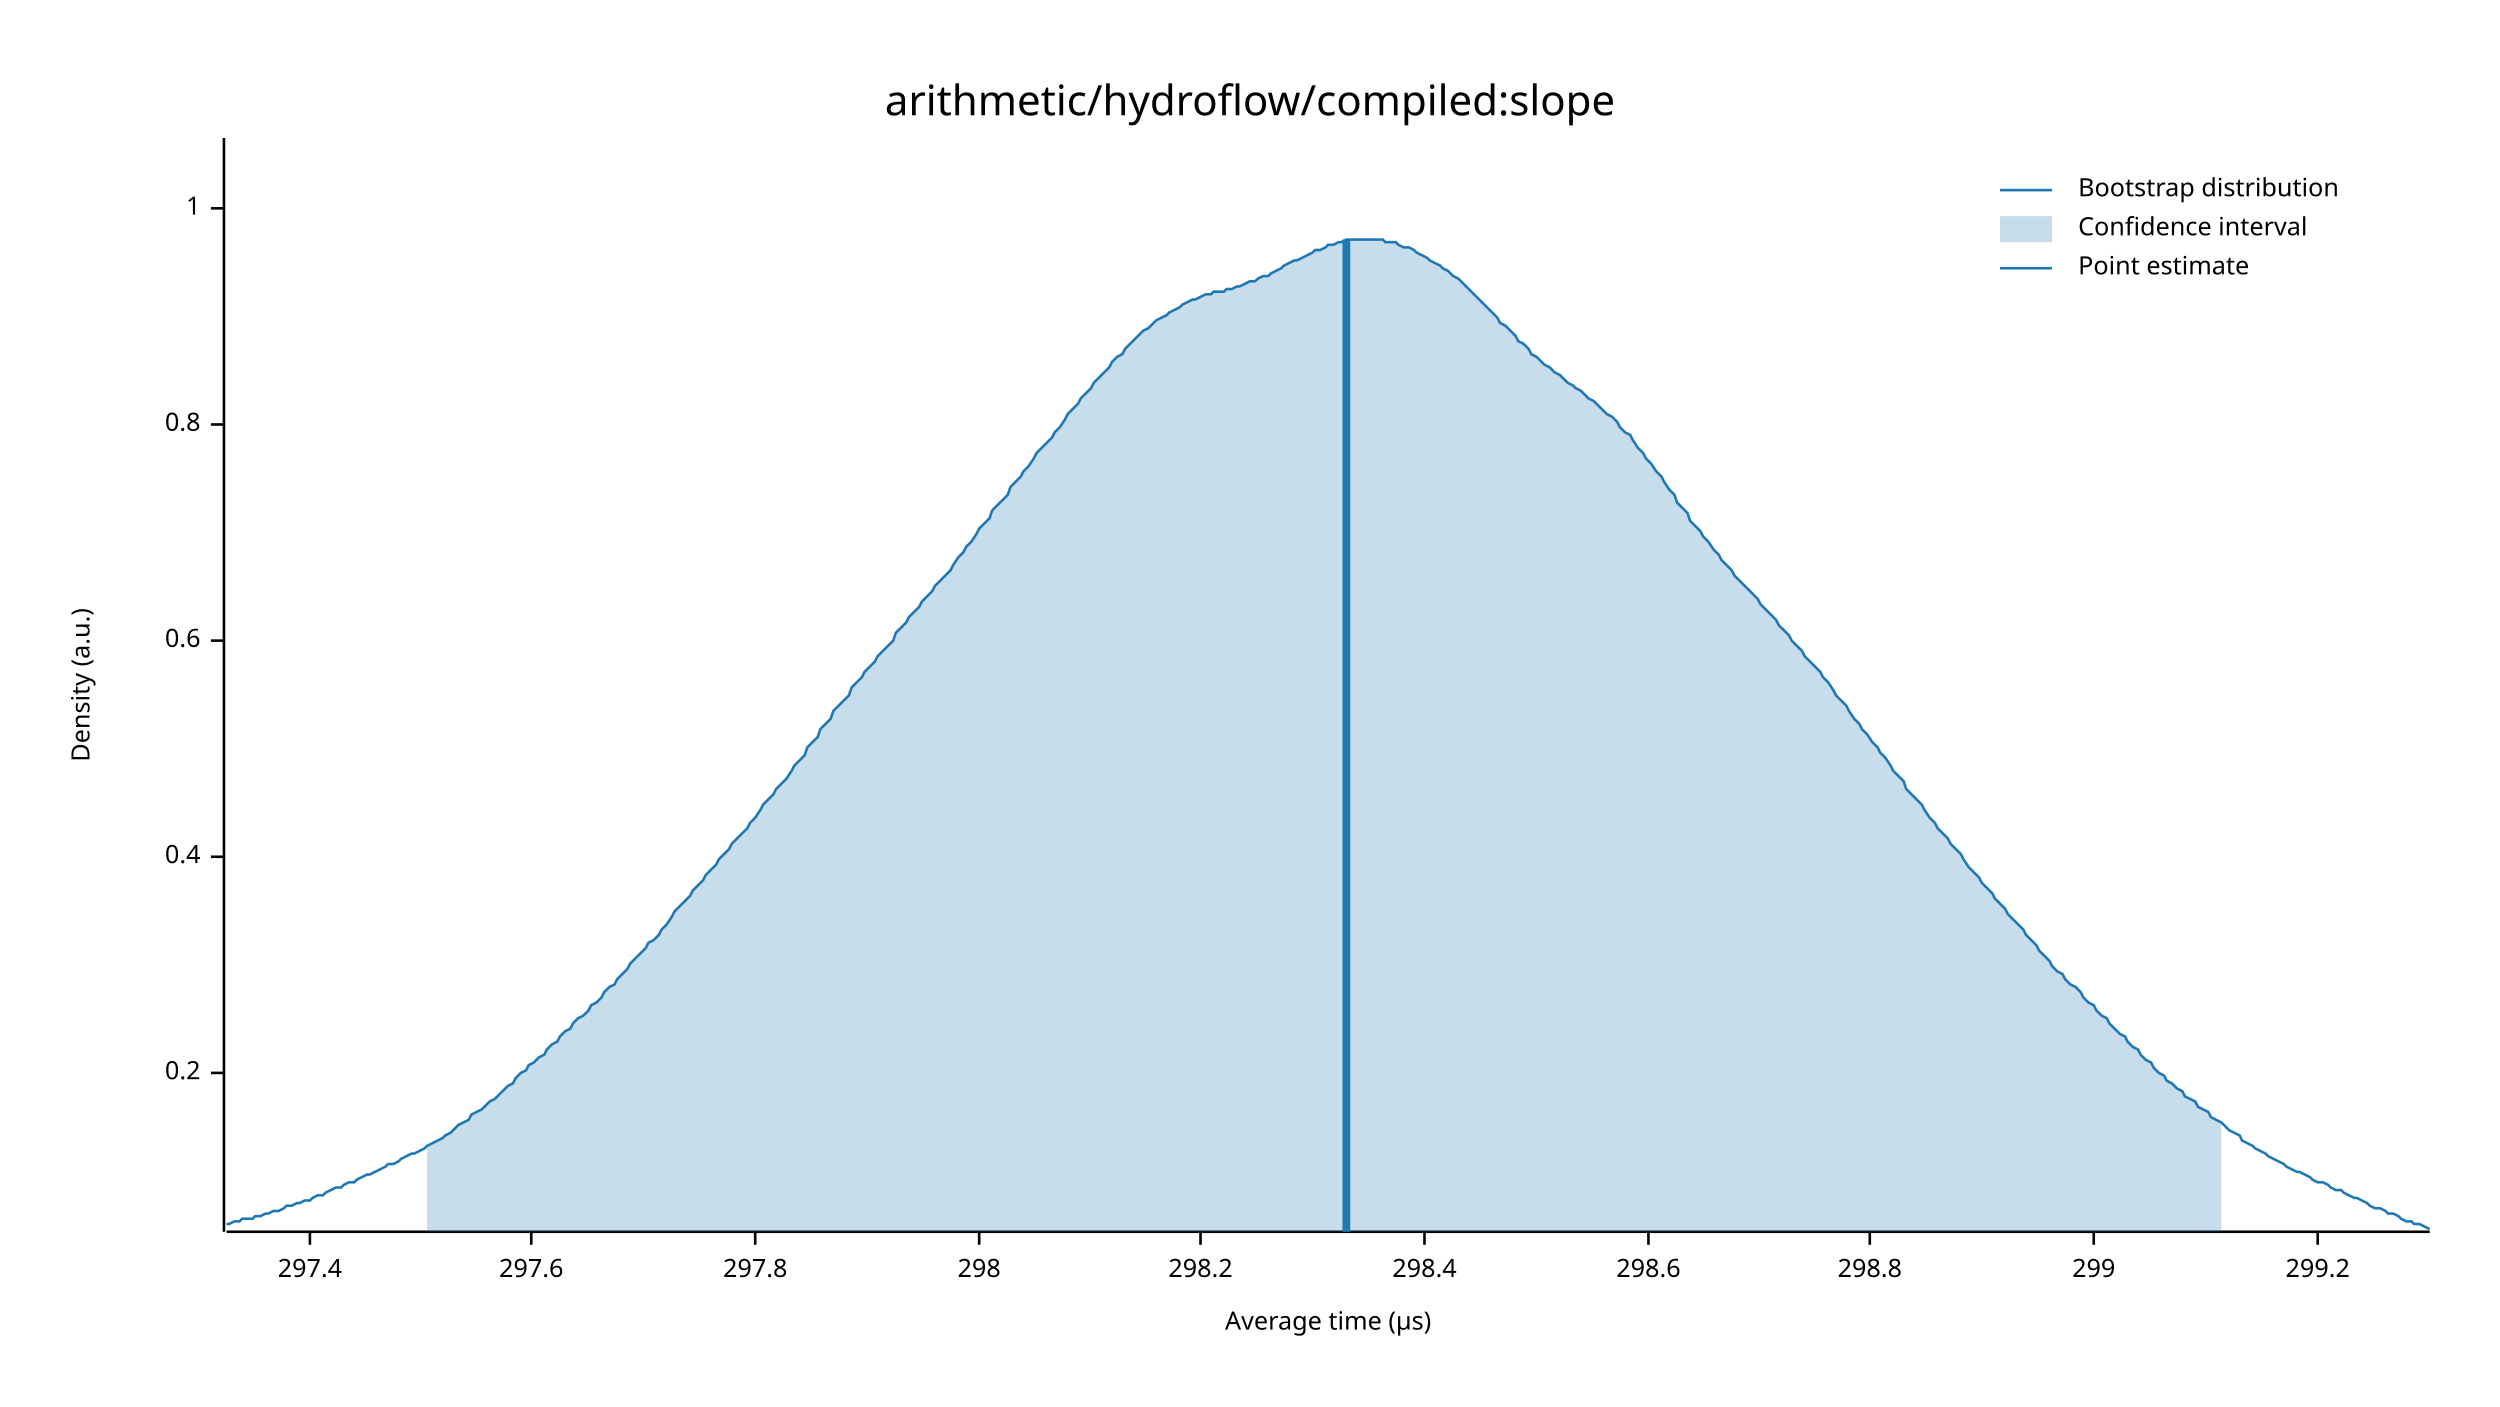
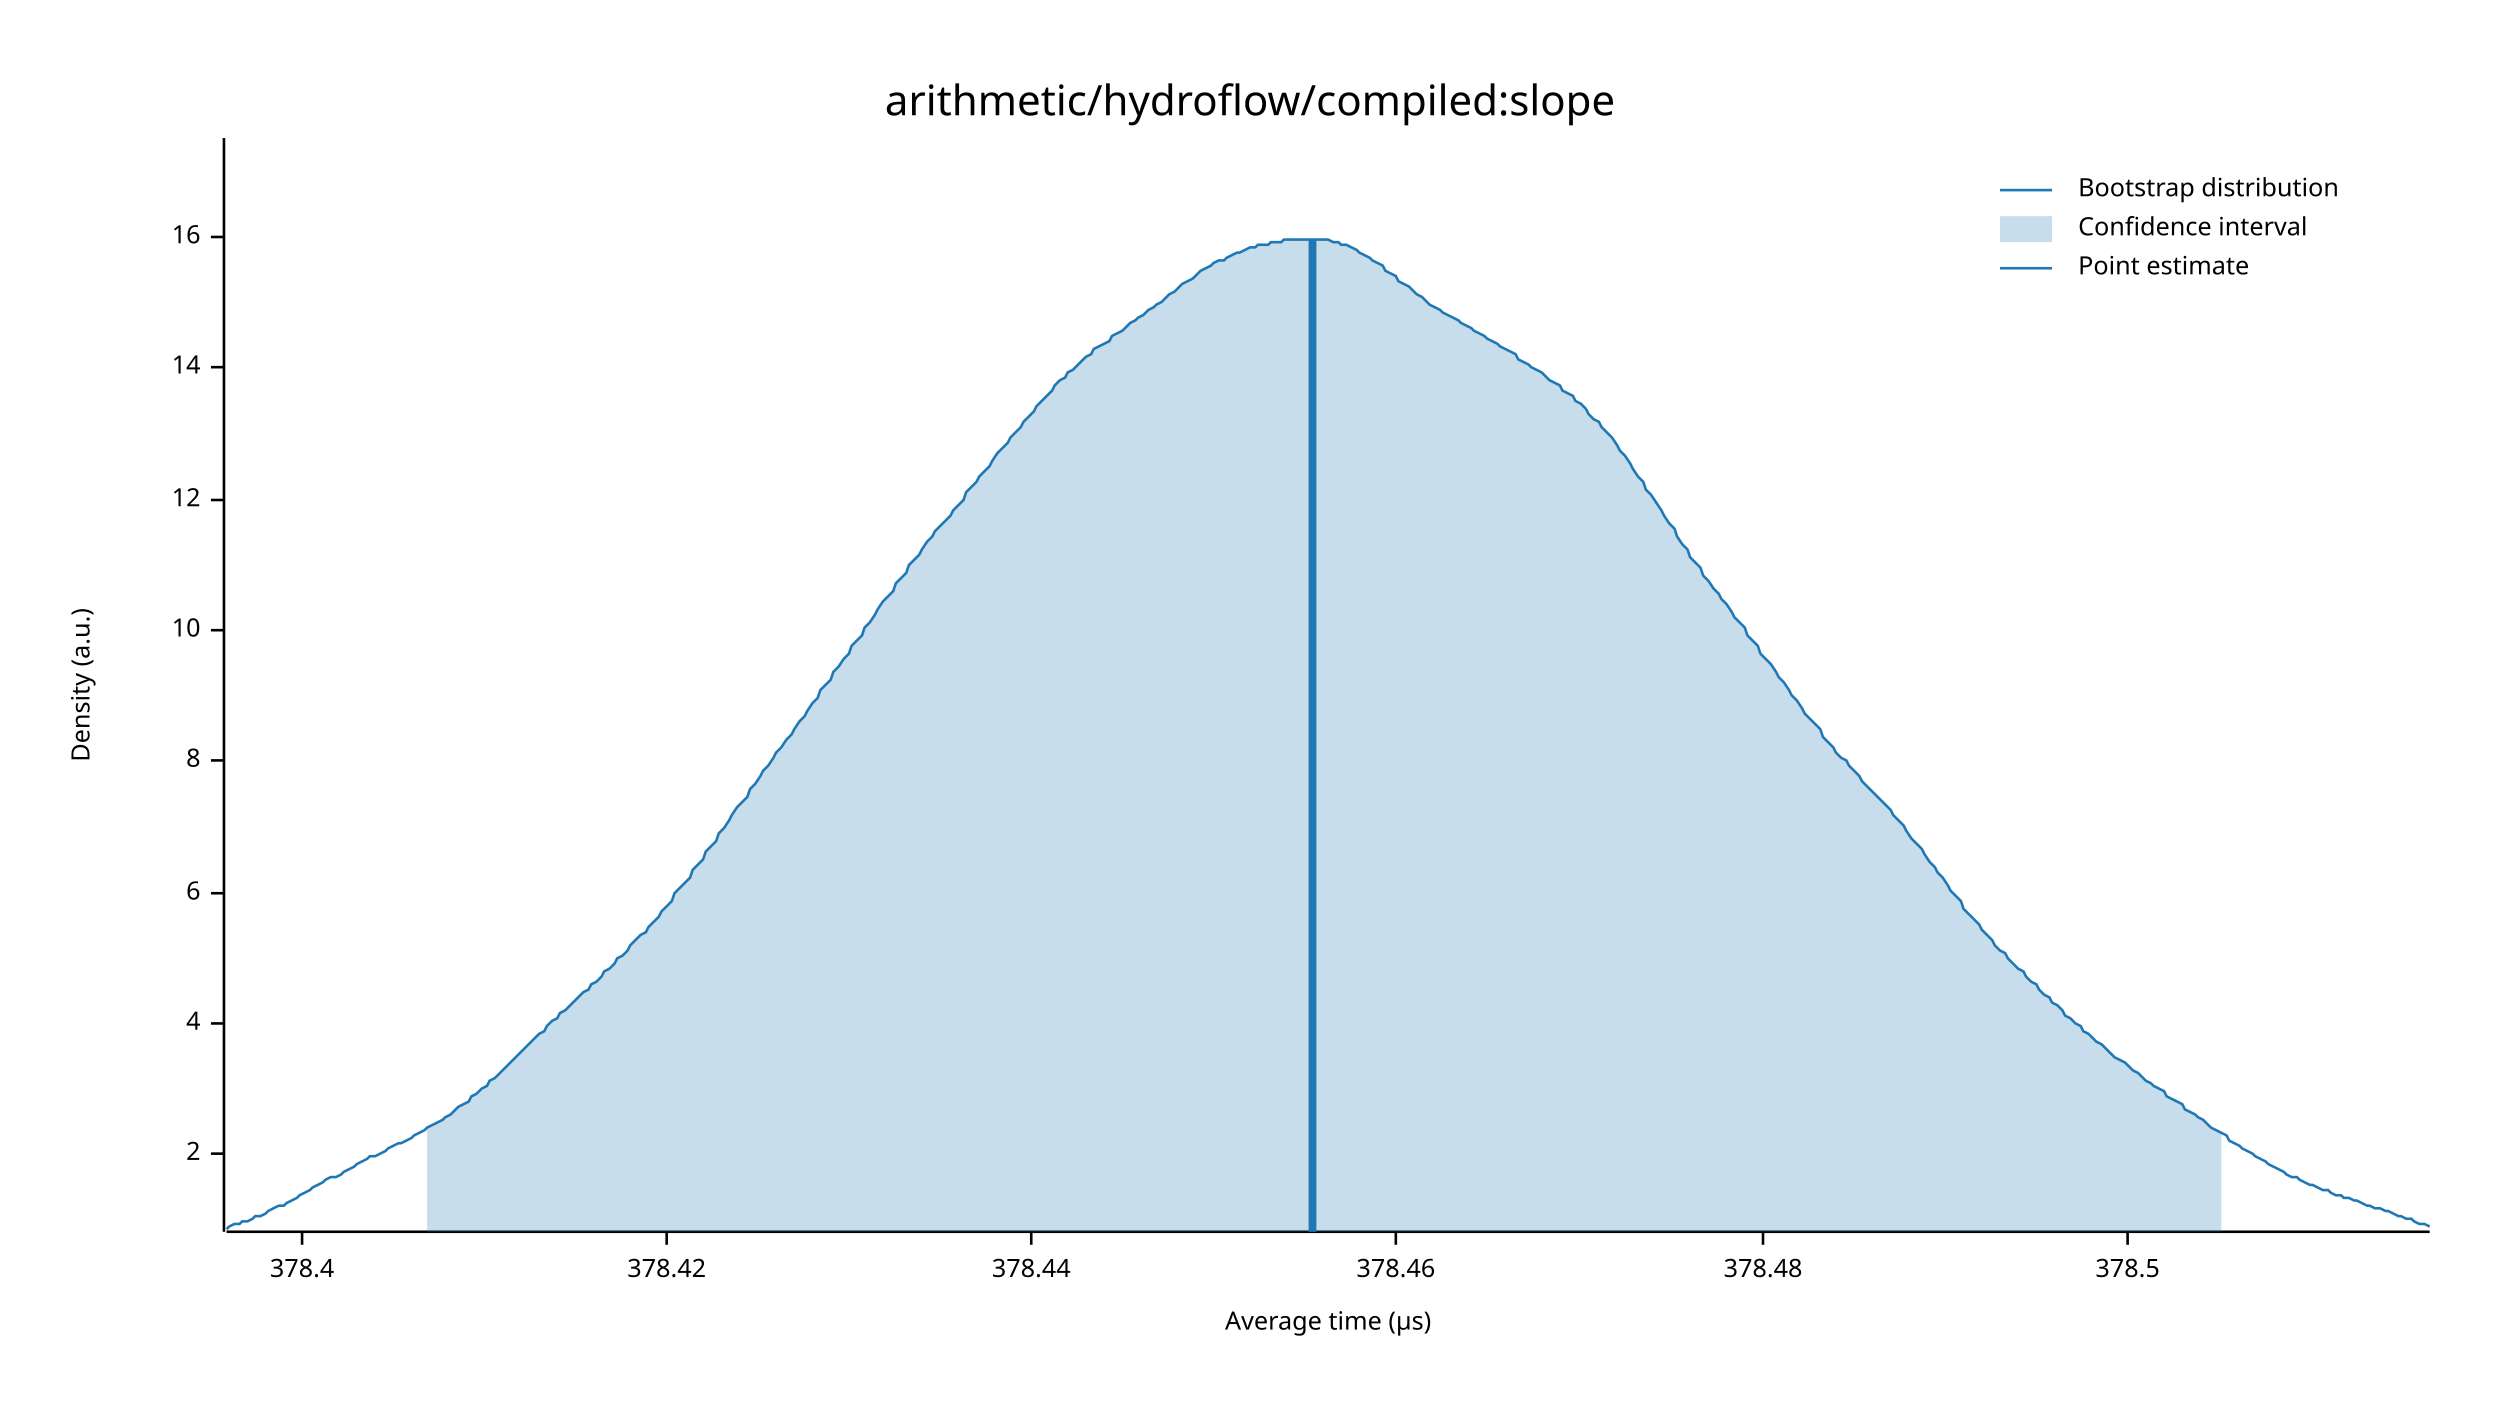
<svg xmlns="http://www.w3.org/2000/svg" width="960" height="540" viewBox="0 0 960 540">
  <text x="480" y="32" dy="0.76em" text-anchor="middle" font-family="sans-serif" font-size="16.129" opacity="1" fill="#000000">
arithmetic/hydroflow/compiled:slope
</text>
  <text x="27" y="263" dy="0.76em" text-anchor="middle" font-family="sans-serif" font-size="9.677" opacity="1" fill="#000000" transform="rotate(270, 27, 263)">
Density (a.u.)
</text>
  <text x="510" y="513" dy="-0.5ex" text-anchor="middle" font-family="sans-serif" font-size="9.677" opacity="1" fill="#000000">
Average time (µs)
</text>
  <polyline fill="none" opacity="1" stroke="#000000" stroke-width="1" points="86,53 86,473 " />
-   <text x="77" y="412" dy="0.5ex" text-anchor="end" font-family="sans-serif" font-size="9.677" opacity="1" fill="#000000">
- 0.2
+   <text x="77" y="443" dy="0.5ex" text-anchor="end" font-family="sans-serif" font-size="9.677" opacity="1" fill="#000000">
+ 2
</text>
-   <polyline fill="none" opacity="1" stroke="#000000" stroke-width="1" points="81,412 86,412 " />
-   <text x="77" y="329" dy="0.5ex" text-anchor="end" font-family="sans-serif" font-size="9.677" opacity="1" fill="#000000">
- 0.4
+   <polyline fill="none" opacity="1" stroke="#000000" stroke-width="1" points="81,443 86,443 " />
+   <text x="77" y="393" dy="0.5ex" text-anchor="end" font-family="sans-serif" font-size="9.677" opacity="1" fill="#000000">
+ 4
</text>
-   <polyline fill="none" opacity="1" stroke="#000000" stroke-width="1" points="81,329 86,329 " />
-   <text x="77" y="246" dy="0.5ex" text-anchor="end" font-family="sans-serif" font-size="9.677" opacity="1" fill="#000000">
- 0.6
+   <polyline fill="none" opacity="1" stroke="#000000" stroke-width="1" points="81,393 86,393 " />
+   <text x="77" y="343" dy="0.5ex" text-anchor="end" font-family="sans-serif" font-size="9.677" opacity="1" fill="#000000">
+ 6
</text>
-   <polyline fill="none" opacity="1" stroke="#000000" stroke-width="1" points="81,246 86,246 " />
-   <text x="77" y="163" dy="0.5ex" text-anchor="end" font-family="sans-serif" font-size="9.677" opacity="1" fill="#000000">
- 0.8
+   <polyline fill="none" opacity="1" stroke="#000000" stroke-width="1" points="81,343 86,343 " />
+   <text x="77" y="292" dy="0.5ex" text-anchor="end" font-family="sans-serif" font-size="9.677" opacity="1" fill="#000000">
+ 8
</text>
-   <polyline fill="none" opacity="1" stroke="#000000" stroke-width="1" points="81,163 86,163 " />
-   <text x="77" y="80" dy="0.5ex" text-anchor="end" font-family="sans-serif" font-size="9.677" opacity="1" fill="#000000">
- 1
+   <polyline fill="none" opacity="1" stroke="#000000" stroke-width="1" points="81,292 86,292 " />
+   <text x="77" y="242" dy="0.5ex" text-anchor="end" font-family="sans-serif" font-size="9.677" opacity="1" fill="#000000">
+ 10
</text>
-   <polyline fill="none" opacity="1" stroke="#000000" stroke-width="1" points="81,80 86,80 " />
+   <polyline fill="none" opacity="1" stroke="#000000" stroke-width="1" points="81,242 86,242 " />
+   <text x="77" y="192" dy="0.5ex" text-anchor="end" font-family="sans-serif" font-size="9.677" opacity="1" fill="#000000">
+ 12
+ </text>
+   <polyline fill="none" opacity="1" stroke="#000000" stroke-width="1" points="81,192 86,192 " />
+   <text x="77" y="141" dy="0.5ex" text-anchor="end" font-family="sans-serif" font-size="9.677" opacity="1" fill="#000000">
+ 14
+ </text>
+   <polyline fill="none" opacity="1" stroke="#000000" stroke-width="1" points="81,141 86,141 " />
+   <text x="77" y="91" dy="0.5ex" text-anchor="end" font-family="sans-serif" font-size="9.677" opacity="1" fill="#000000">
+ 16
+ </text>
+   <polyline fill="none" opacity="1" stroke="#000000" stroke-width="1" points="81,91 86,91 " />
  <polyline fill="none" opacity="1" stroke="#000000" stroke-width="1" points="87,473 933,473 " />
-   <text x="119" y="483" dy="0.76em" text-anchor="middle" font-family="sans-serif" font-size="9.677" opacity="1" fill="#000000">
- 297.4
+   <text x="116" y="483" dy="0.76em" text-anchor="middle" font-family="sans-serif" font-size="9.677" opacity="1" fill="#000000">
+ 378.4
</text>
-   <polyline fill="none" opacity="1" stroke="#000000" stroke-width="1" points="119,473 119,478 " />
-   <text x="204" y="483" dy="0.76em" text-anchor="middle" font-family="sans-serif" font-size="9.677" opacity="1" fill="#000000">
- 297.6
+   <polyline fill="none" opacity="1" stroke="#000000" stroke-width="1" points="116,473 116,478 " />
+   <text x="256" y="483" dy="0.76em" text-anchor="middle" font-family="sans-serif" font-size="9.677" opacity="1" fill="#000000">
+ 378.42
</text>
-   <polyline fill="none" opacity="1" stroke="#000000" stroke-width="1" points="204,473 204,478 " />
-   <text x="290" y="483" dy="0.76em" text-anchor="middle" font-family="sans-serif" font-size="9.677" opacity="1" fill="#000000">
- 297.8
+   <polyline fill="none" opacity="1" stroke="#000000" stroke-width="1" points="256,473 256,478 " />
+   <text x="396" y="483" dy="0.76em" text-anchor="middle" font-family="sans-serif" font-size="9.677" opacity="1" fill="#000000">
+ 378.44
</text>
-   <polyline fill="none" opacity="1" stroke="#000000" stroke-width="1" points="290,473 290,478 " />
-   <text x="376" y="483" dy="0.76em" text-anchor="middle" font-family="sans-serif" font-size="9.677" opacity="1" fill="#000000">
- 298
+   <polyline fill="none" opacity="1" stroke="#000000" stroke-width="1" points="396,473 396,478 " />
+   <text x="536" y="483" dy="0.76em" text-anchor="middle" font-family="sans-serif" font-size="9.677" opacity="1" fill="#000000">
+ 378.46
</text>
-   <polyline fill="none" opacity="1" stroke="#000000" stroke-width="1" points="376,473 376,478 " />
-   <text x="461" y="483" dy="0.76em" text-anchor="middle" font-family="sans-serif" font-size="9.677" opacity="1" fill="#000000">
- 298.2
+   <polyline fill="none" opacity="1" stroke="#000000" stroke-width="1" points="536,473 536,478 " />
+   <text x="677" y="483" dy="0.76em" text-anchor="middle" font-family="sans-serif" font-size="9.677" opacity="1" fill="#000000">
+ 378.48
</text>
-   <polyline fill="none" opacity="1" stroke="#000000" stroke-width="1" points="461,473 461,478 " />
-   <text x="547" y="483" dy="0.76em" text-anchor="middle" font-family="sans-serif" font-size="9.677" opacity="1" fill="#000000">
- 298.4
+   <polyline fill="none" opacity="1" stroke="#000000" stroke-width="1" points="677,473 677,478 " />
+   <text x="817" y="483" dy="0.76em" text-anchor="middle" font-family="sans-serif" font-size="9.677" opacity="1" fill="#000000">
+ 378.5
</text>
-   <polyline fill="none" opacity="1" stroke="#000000" stroke-width="1" points="547,473 547,478 " />
-   <text x="633" y="483" dy="0.76em" text-anchor="middle" font-family="sans-serif" font-size="9.677" opacity="1" fill="#000000">
- 298.6
- </text>
-   <polyline fill="none" opacity="1" stroke="#000000" stroke-width="1" points="633,473 633,478 " />
-   <text x="718" y="483" dy="0.76em" text-anchor="middle" font-family="sans-serif" font-size="9.677" opacity="1" fill="#000000">
- 298.8
- </text>
-   <polyline fill="none" opacity="1" stroke="#000000" stroke-width="1" points="718,473 718,478 " />
-   <text x="804" y="483" dy="0.76em" text-anchor="middle" font-family="sans-serif" font-size="9.677" opacity="1" fill="#000000">
- 299
- </text>
-   <polyline fill="none" opacity="1" stroke="#000000" stroke-width="1" points="804,473 804,478 " />
-   <text x="890" y="483" dy="0.76em" text-anchor="middle" font-family="sans-serif" font-size="9.677" opacity="1" fill="#000000">
- 299.2
- </text>
-   <polyline fill="none" opacity="1" stroke="#000000" stroke-width="1" points="890,473 890,478 " />
-   <polyline fill="none" opacity="1" stroke="#1F78B4" stroke-width="1" points="87,470 88,470 90,469 92,469 93,468 95,468 97,468 98,467 100,467 102,466 103,466 105,465 107,465 109,464 110,463 112,463 114,462 115,462 117,461 119,461 120,460 122,459 124,459 125,458 127,457 129,456 131,456 132,455 134,454 136,454 137,453 139,452 141,451 142,451 144,450 146,449 148,448 149,447 151,447 153,446 154,445 156,444 158,443 159,443 161,442 163,441 164,440 166,439 168,438 170,437 171,436 173,435 175,433 176,432 178,431 180,430 181,428 183,427 185,426 187,424 188,423 190,422 192,420 193,419 195,417 197,416 198,414 200,412 202,411 203,409 205,408 207,406 209,405 210,403 212,401 214,400 215,398 217,396 219,395 220,393 222,391 224,390 226,388 227,386 229,385 231,383 232,381 234,379 236,378 237,376 239,374 241,372 242,370 244,368 246,366 248,364 249,362 251,361 253,359 254,357 256,355 258,352 259,350 261,348 263,346 265,344 266,342 268,340 270,338 271,336 273,334 275,332 276,330 278,328 280,326 281,324 283,322 285,320 287,318 288,316 290,314 292,311 293,309 295,307 297,305 298,303 300,301 302,299 304,296 305,294 307,292 309,290 310,287 312,285 314,283 315,280 317,278 319,276 320,273 322,271 324,269 326,267 327,264 329,262 331,260 332,258 334,256 336,254 337,252 339,250 341,248 343,246 344,243 346,241 348,239 349,237 351,235 353,233 354,231 356,229 358,227 359,225 361,223 363,221 365,219 366,217 368,214 370,212 371,210 373,208 375,205 376,203 378,201 380,199 381,196 383,194 385,192 387,190 388,187 390,185 392,183 393,181 395,179 397,176 398,174 400,172 402,170 404,168 405,166 407,164 409,161 410,159 412,157 414,155 415,153 417,151 419,149 420,147 422,145 424,143 426,141 427,139 429,137 431,136 432,134 434,132 436,130 437,129 439,127 441,126 443,124 444,123 446,122 448,121 449,120 451,119 453,118 454,117 456,116 458,115 459,115 461,114 463,113 465,113 466,112 468,112 470,112 471,111 473,111 475,110 476,110 478,109 480,108 482,108 483,107 485,106 487,106 488,105 490,104 492,103 493,102 495,101 497,100 498,100 500,99 502,98 504,97 505,96 507,96 509,95 510,94 512,94 514,93 515,93 517,92 519,92 521,92 522,92 524,92 526,92 527,92 529,92 531,92 532,93 534,93 536,93 537,94 539,95 541,95 543,96 544,97 546,98 548,99 549,100 551,101 553,102 554,103 556,104 558,106 560,107 561,108 563,110 565,112 566,113 568,115 570,117 571,118 573,120 575,122 576,124 578,125 580,127 582,129 583,131 585,132 587,134 588,136 590,137 592,139 593,140 595,141 597,143 599,144 600,145 602,147 604,148 605,149 607,150 609,152 610,153 612,154 614,156 615,157 617,159 619,160 621,162 622,164 624,166 626,167 627,169 629,172 631,174 632,176 634,178 636,181 638,183 639,185 641,188 643,190 644,193 646,195 648,197 649,200 651,202 653,204 654,206 656,208 658,211 660,213 661,215 663,217 665,219 666,221 668,223 670,225 671,226 673,228 675,230 676,232 678,234 680,236 682,238 683,240 685,242 687,244 688,246 690,248 692,250 693,252 695,254 697,256 699,258 700,260 702,262 704,265 705,267 707,269 709,271 710,273 712,276 714,278 715,280 717,282 719,285 721,287 722,289 724,291 726,294 727,296 729,298 731,300 732,303 734,305 736,307 738,309 739,311 741,314 743,316 744,318 746,320 748,322 749,324 751,326 753,328 754,330 756,333 758,335 760,337 761,339 763,341 765,343 766,345 768,347 770,349 771,351 773,353 775,355 777,357 778,359 780,361 782,363 783,365 785,367 787,369 788,371 790,373 792,374 793,376 795,378 797,379 799,381 800,383 802,385 804,386 805,388 807,390 809,391 810,393 812,395 814,397 816,398 817,400 819,402 821,403 822,405 824,407 826,408 827,410 829,412 831,413 832,415 834,416 836,418 838,419 839,421 841,422 843,423 844,425 846,426 848,427 849,429 851,430 853,431 855,433 856,434 858,435 860,436 861,438 863,439 865,440 866,441 868,442 870,443 871,444 873,445 875,446 877,447 878,448 880,449 882,450 883,450 885,451 887,452 888,453 890,454 892,454 894,455 895,456 897,457 899,457 900,458 902,459 904,460 905,460 907,461 909,462 910,463 912,464 914,464 916,465 917,466 919,466 921,467 922,468 924,469 926,469 927,470 929,470 931,471 933,472 " />
-   <polygon opacity="0.25" fill="#1F78B4" points="164,440 166,439 168,438 170,437 171,436 173,435 175,433 176,432 178,431 180,430 181,428 183,427 185,426 187,424 188,423 190,422 192,420 193,419 195,417 197,416 198,414 200,412 202,411 203,409 205,408 207,406 209,405 210,403 212,401 214,400 215,398 217,396 219,395 220,393 222,391 224,390 226,388 227,386 229,385 231,383 232,381 234,379 236,378 237,376 239,374 241,372 242,370 244,368 246,366 248,364 249,362 251,361 253,359 254,357 256,355 258,352 259,350 261,348 263,346 265,344 266,342 268,340 270,338 271,336 273,334 275,332 276,330 278,328 280,326 281,324 283,322 285,320 287,318 288,316 290,314 292,311 293,309 295,307 297,305 298,303 300,301 302,299 304,296 305,294 307,292 309,290 310,287 312,285 314,283 315,280 317,278 319,276 320,273 322,271 324,269 326,267 327,264 329,262 331,260 332,258 334,256 336,254 337,252 339,250 341,248 343,246 344,243 346,241 348,239 349,237 351,235 353,233 354,231 356,229 358,227 359,225 361,223 363,221 365,219 366,217 368,214 370,212 371,210 373,208 375,205 376,203 378,201 380,199 381,196 383,194 385,192 387,190 388,187 390,185 392,183 393,181 395,179 397,176 398,174 400,172 402,170 404,168 405,166 407,164 409,161 410,159 412,157 414,155 415,153 417,151 419,149 420,147 422,145 424,143 426,141 427,139 429,137 431,136 432,134 434,132 436,130 437,129 439,127 441,126 443,124 444,123 446,122 448,121 449,120 451,119 453,118 454,117 456,116 458,115 459,115 461,114 463,113 465,113 466,112 468,112 470,112 471,111 473,111 475,110 476,110 478,109 480,108 482,108 483,107 485,106 487,106 488,105 490,104 492,103 493,102 495,101 497,100 498,100 500,99 502,98 504,97 505,96 507,96 509,95 510,94 512,94 514,93 515,93 517,92 519,92 521,92 522,92 524,92 526,92 527,92 529,92 531,92 532,93 534,93 536,93 537,94 539,95 541,95 543,96 544,97 546,98 548,99 549,100 551,101 553,102 554,103 556,104 558,106 560,107 561,108 563,110 565,112 566,113 568,115 570,117 571,118 573,120 575,122 576,124 578,125 580,127 582,129 583,131 585,132 587,134 588,136 590,137 592,139 593,140 595,141 597,143 599,144 600,145 602,147 604,148 605,149 607,150 609,152 610,153 612,154 614,156 615,157 617,159 619,160 621,162 622,164 624,166 626,167 627,169 629,172 631,174 632,176 634,178 636,181 638,183 639,185 641,188 643,190 644,193 646,195 648,197 649,200 651,202 653,204 654,206 656,208 658,211 660,213 661,215 663,217 665,219 666,221 668,223 670,225 671,226 673,228 675,230 676,232 678,234 680,236 682,238 683,240 685,242 687,244 688,246 690,248 692,250 693,252 695,254 697,256 699,258 700,260 702,262 704,265 705,267 707,269 709,271 710,273 712,276 714,278 715,280 717,282 719,285 721,287 722,289 724,291 726,294 727,296 729,298 731,300 732,303 734,305 736,307 738,309 739,311 741,314 743,316 744,318 746,320 748,322 749,324 751,326 753,328 754,330 756,333 758,335 760,337 761,339 763,341 765,343 766,345 768,347 770,349 771,351 773,353 775,355 777,357 778,359 780,361 782,363 783,365 785,367 787,369 788,371 790,373 792,374 793,376 795,378 797,379 799,381 800,383 802,385 804,386 805,388 807,390 809,391 810,393 812,395 814,397 816,398 817,400 819,402 821,403 822,405 824,407 826,408 827,410 829,412 831,413 832,415 834,416 836,418 838,419 839,421 841,422 843,423 844,425 846,426 848,427 849,429 851,430 853,431 853,473 164,473 " />
-   <polyline fill="none" opacity="1" stroke="#1F78B4" stroke-width="3" points="517,473 517,92 " />
+   <polyline fill="none" opacity="1" stroke="#000000" stroke-width="1" points="817,473 817,478 " />
+   <polyline fill="none" opacity="1" stroke="#1F78B4" stroke-width="1" points="87,472 88,471 90,470 92,470 93,469 95,469 97,468 98,467 100,467 102,466 103,465 105,464 107,463 109,463 110,462 112,461 114,460 115,459 117,458 119,457 120,456 122,455 124,454 125,453 127,452 129,452 131,451 132,450 134,449 136,448 137,447 139,446 141,445 142,444 144,444 146,443 148,442 149,441 151,440 153,439 154,439 156,438 158,437 159,436 161,435 163,434 164,433 166,432 168,431 170,430 171,429 173,428 175,426 176,425 178,424 180,423 181,421 183,420 185,418 187,417 188,415 190,414 192,412 193,411 195,409 197,407 198,406 200,404 202,402 203,401 205,399 207,397 209,396 210,394 212,392 214,391 215,389 217,388 219,386 220,385 222,383 224,381 226,380 227,378 229,377 231,375 232,373 234,372 236,370 237,368 239,367 241,365 242,363 244,361 246,359 248,358 249,356 251,354 253,352 254,350 256,348 258,346 259,343 261,341 263,339 265,337 266,334 268,332 270,330 271,327 273,325 275,323 276,320 278,318 280,315 281,313 283,310 285,308 287,306 288,303 290,301 292,298 293,296 295,294 297,291 298,289 300,287 302,284 304,282 305,280 307,277 309,275 310,273 312,270 314,268 315,265 317,263 319,261 320,258 322,256 324,253 326,251 327,248 329,246 331,244 332,241 334,239 336,236 337,234 339,231 341,229 343,227 344,224 346,222 348,220 349,217 351,215 353,213 354,211 356,208 358,206 359,204 361,202 363,200 365,198 366,196 368,194 370,192 371,189 373,187 375,185 376,183 378,181 380,179 381,177 383,174 385,172 387,170 388,168 390,166 392,164 393,162 395,160 397,158 398,156 400,154 402,152 404,150 405,148 407,146 409,145 410,143 412,142 414,140 415,139 417,137 419,136 420,134 422,133 424,132 426,131 427,129 429,128 431,127 432,126 434,124 436,123 437,122 439,121 441,119 443,118 444,117 446,116 448,114 449,113 451,112 453,110 454,109 456,108 458,107 459,106 461,104 463,103 465,102 466,101 468,100 470,100 471,99 473,98 475,97 476,97 478,96 480,95 482,95 483,94 485,94 487,94 488,93 490,93 492,93 493,92 495,92 497,92 498,92 500,92 502,92 504,92 505,92 507,92 509,92 510,92 512,93 514,93 515,94 517,94 519,95 521,96 522,97 524,98 526,99 527,100 529,101 531,102 532,104 534,105 536,106 537,108 539,109 541,110 543,112 544,113 546,114 548,116 549,117 551,118 553,119 554,120 556,121 558,122 560,123 561,124 563,125 565,126 566,127 568,128 570,129 571,130 573,131 575,132 576,133 578,134 580,135 582,136 583,138 585,139 587,140 588,141 590,142 592,143 593,144 595,146 597,147 599,148 600,150 602,151 604,152 605,154 607,155 609,157 610,159 612,161 614,162 615,164 617,166 619,168 621,171 622,173 624,175 626,178 627,180 629,183 631,185 632,188 634,190 636,193 638,196 639,198 641,201 643,203 644,206 646,209 648,211 649,214 651,216 653,218 654,221 656,223 658,226 660,228 661,230 663,232 665,235 666,237 668,239 670,241 671,244 673,246 675,248 676,251 678,253 680,255 682,258 683,260 685,262 687,265 688,267 690,269 692,272 693,274 695,276 697,278 699,280 700,283 702,285 704,287 705,289 707,291 709,292 710,294 712,296 714,298 715,300 717,302 719,304 721,306 722,307 724,309 726,311 727,313 729,315 731,317 732,319 734,322 736,324 738,326 739,328 741,331 743,333 744,335 746,337 748,340 749,342 751,344 753,346 754,349 756,351 758,353 760,355 761,357 763,359 765,361 766,363 768,365 770,366 771,368 773,370 775,372 777,373 778,375 780,377 782,378 783,380 785,382 787,383 788,385 790,386 792,388 793,390 795,391 797,393 799,394 800,396 802,397 804,399 805,400 807,401 809,403 810,404 812,406 814,407 816,408 817,409 819,411 821,412 822,413 824,415 826,416 827,417 829,418 831,419 832,421 834,422 836,423 838,424 839,426 841,427 843,428 844,429 846,430 848,432 849,433 851,434 853,435 855,436 856,438 858,439 860,440 861,441 863,442 865,443 866,444 868,445 870,446 871,447 873,448 875,449 877,450 878,451 880,452 882,452 883,453 885,454 887,455 888,455 890,456 892,457 894,457 895,458 897,459 899,459 900,460 902,460 904,461 905,461 907,462 909,463 910,463 912,464 914,464 916,465 917,465 919,466 921,467 922,467 924,468 926,468 927,469 929,470 931,470 933,471 " />
+   <polygon opacity="0.25" fill="#1F78B4" points="164,433 166,432 168,431 170,430 171,429 173,428 175,426 176,425 178,424 180,423 181,421 183,420 185,418 187,417 188,415 190,414 192,412 193,411 195,409 197,407 198,406 200,404 202,402 203,401 205,399 207,397 209,396 210,394 212,392 214,391 215,389 217,388 219,386 220,385 222,383 224,381 226,380 227,378 229,377 231,375 232,373 234,372 236,370 237,368 239,367 241,365 242,363 244,361 246,359 248,358 249,356 251,354 253,352 254,350 256,348 258,346 259,343 261,341 263,339 265,337 266,334 268,332 270,330 271,327 273,325 275,323 276,320 278,318 280,315 281,313 283,310 285,308 287,306 288,303 290,301 292,298 293,296 295,294 297,291 298,289 300,287 302,284 304,282 305,280 307,277 309,275 310,273 312,270 314,268 315,265 317,263 319,261 320,258 322,256 324,253 326,251 327,248 329,246 331,244 332,241 334,239 336,236 337,234 339,231 341,229 343,227 344,224 346,222 348,220 349,217 351,215 353,213 354,211 356,208 358,206 359,204 361,202 363,200 365,198 366,196 368,194 370,192 371,189 373,187 375,185 376,183 378,181 380,179 381,177 383,174 385,172 387,170 388,168 390,166 392,164 393,162 395,160 397,158 398,156 400,154 402,152 404,150 405,148 407,146 409,145 410,143 412,142 414,140 415,139 417,137 419,136 420,134 422,133 424,132 426,131 427,129 429,128 431,127 432,126 434,124 436,123 437,122 439,121 441,119 443,118 444,117 446,116 448,114 449,113 451,112 453,110 454,109 456,108 458,107 459,106 461,104 463,103 465,102 466,101 468,100 470,100 471,99 473,98 475,97 476,97 478,96 480,95 482,95 483,94 485,94 487,94 488,93 490,93 492,93 493,92 495,92 497,92 498,92 500,92 502,92 504,92 505,92 507,92 509,92 510,92 512,93 514,93 515,94 517,94 519,95 521,96 522,97 524,98 526,99 527,100 529,101 531,102 532,104 534,105 536,106 537,108 539,109 541,110 543,112 544,113 546,114 548,116 549,117 551,118 553,119 554,120 556,121 558,122 560,123 561,124 563,125 565,126 566,127 568,128 570,129 571,130 573,131 575,132 576,133 578,134 580,135 582,136 583,138 585,139 587,140 588,141 590,142 592,143 593,144 595,146 597,147 599,148 600,150 602,151 604,152 605,154 607,155 609,157 610,159 612,161 614,162 615,164 617,166 619,168 621,171 622,173 624,175 626,178 627,180 629,183 631,185 632,188 634,190 636,193 638,196 639,198 641,201 643,203 644,206 646,209 648,211 649,214 651,216 653,218 654,221 656,223 658,226 660,228 661,230 663,232 665,235 666,237 668,239 670,241 671,244 673,246 675,248 676,251 678,253 680,255 682,258 683,260 685,262 687,265 688,267 690,269 692,272 693,274 695,276 697,278 699,280 700,283 702,285 704,287 705,289 707,291 709,292 710,294 712,296 714,298 715,300 717,302 719,304 721,306 722,307 724,309 726,311 727,313 729,315 731,317 732,319 734,322 736,324 738,326 739,328 741,331 743,333 744,335 746,337 748,340 749,342 751,344 753,346 754,349 756,351 758,353 760,355 761,357 763,359 765,361 766,363 768,365 770,366 771,368 773,370 775,372 777,373 778,375 780,377 782,378 783,380 785,382 787,383 788,385 790,386 792,388 793,390 795,391 797,393 799,394 800,396 802,397 804,399 805,400 807,401 809,403 810,404 812,406 814,407 816,408 817,409 819,411 821,412 822,413 824,415 826,416 827,417 829,418 831,419 832,421 834,422 836,423 838,424 839,426 841,427 843,428 844,429 846,430 848,432 849,433 851,434 853,435 853,473 164,473 " />
+   <polyline fill="none" opacity="1" stroke="#1F78B4" stroke-width="3" points="504,473 504,92 " />
  <text x="798" y="68" dy="0.76em" text-anchor="start" font-family="sans-serif" font-size="9.677" opacity="1" fill="#000000">
Bootstrap distribution
</text>
  <text x="798" y="83" dy="0.76em" text-anchor="start" font-family="sans-serif" font-size="9.677" opacity="1" fill="#000000">
Confidence interval
</text>
  <text x="798" y="98" dy="0.76em" text-anchor="start" font-family="sans-serif" font-size="9.677" opacity="1" fill="#000000">
Point estimate
</text>
  <polyline fill="none" opacity="1" stroke="#1F78B4" stroke-width="1" points="768,73 788,73 " />
  <rect x="768" y="83" width="20" height="10" opacity="0.25" fill="#1F78B4" stroke="none" />
  <polyline fill="none" opacity="1" stroke="#1F78B4" stroke-width="1" points="768,103 788,103 " />
</svg>
